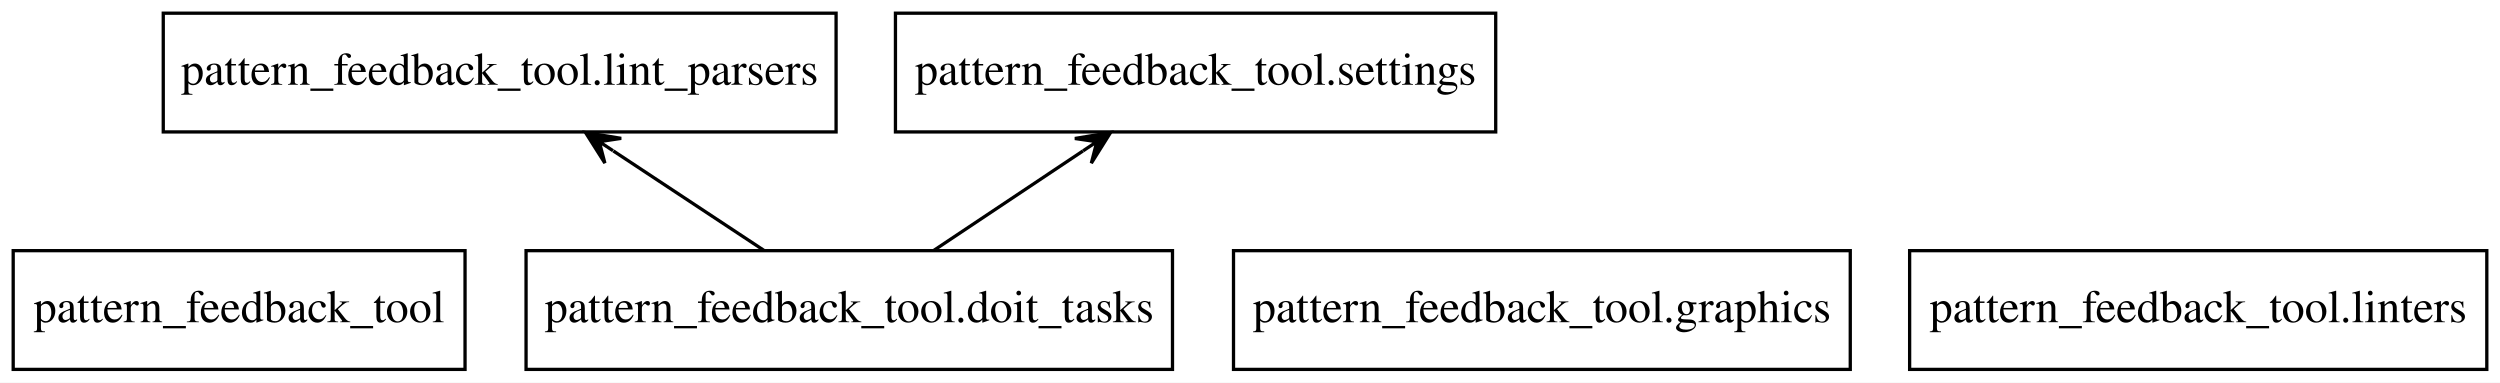
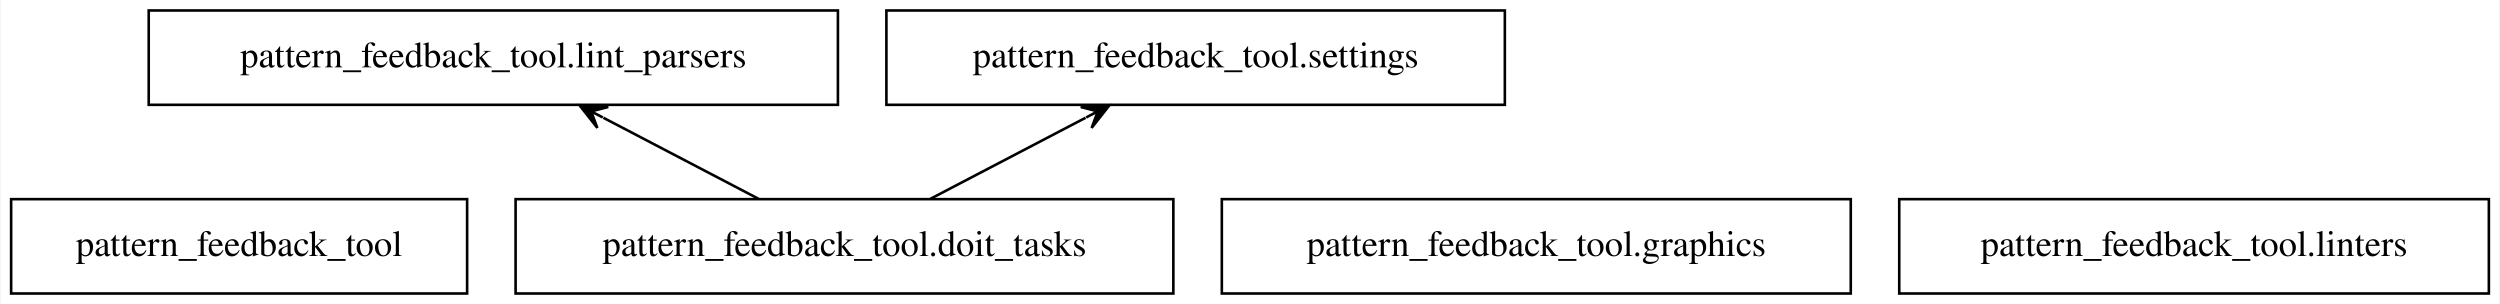
- <svg xmlns="http://www.w3.org/2000/svg" width="758pt" height="116pt" viewBox="0.00 0.00 758.00 116.00">
+ <svg xmlns="http://www.w3.org/2000/svg" width="954pt" height="116pt" viewBox="0.00 0.00 953.50 116.00">
  <g id="graph0" class="graph" transform="scale(1 1) rotate(0) translate(4 112)">
-     <polygon fill="white" stroke="none" points="-4,4 -4,-112 754,-112 754,4 -4,4" />
+     <polygon fill="white" stroke="transparent" points="-4,4 -4,-112 949.5,-112 949.5,4 -4,4" />
    <g id="node1" class="node">
-       <polygon fill="none" stroke="black" points="137,-36 0,-36 0,0 137,0 137,-36" />
-       <text text-anchor="middle" x="68.5" y="-14.3" font-family="Times,serif" font-size="14.00">pattern_feedback_tool</text>
+       <polygon fill="none" stroke="black" points="174,-36 0,-36 0,0 174,0 174,-36" />
+       <text text-anchor="middle" x="87" y="-14.3" font-family="Times,serif" font-size="14.00">pattern_feedback_tool</text>
    </g>
    <g id="node2" class="node">
-       <polygon fill="none" stroke="black" points="351.5,-36 155.5,-36 155.5,0 351.5,0 351.5,-36" />
-       <text text-anchor="middle" x="253.5" y="-14.3" font-family="Times,serif" font-size="14.00">pattern_feedback_tool.doit_tasks</text>
+       <polygon fill="none" stroke="black" points="443.5,-36 192.5,-36 192.5,0 443.5,0 443.5,-36" />
+       <text text-anchor="middle" x="318" y="-14.3" font-family="Times,serif" font-size="14.00">pattern_feedback_tool.doit_tasks</text>
    </g>
    <g id="node4" class="node">
-       <polygon fill="none" stroke="black" points="249.5,-108 45.5,-108 45.5,-72 249.5,-72 249.5,-108" />
-       <text text-anchor="middle" x="147.5" y="-86.3" font-family="Times,serif" font-size="14.00">pattern_feedback_tool.lint_parsers</text>
+       <polygon fill="none" stroke="black" points="315.5,-108 52.5,-108 52.5,-72 315.5,-72 315.5,-108" />
+       <text text-anchor="middle" x="184" y="-86.3" font-family="Times,serif" font-size="14.00">pattern_feedback_tool.lint_parsers</text>
    </g>
    <g id="edge1" class="edge">
-       <path fill="none" stroke="black" d="M227.57,-36.12C213.84,-45.19 196.79,-56.45 181.96,-66.24" />
-       <polygon fill="black" stroke="black" points="173.53,-71.81 179.4,-62.54 177.7,-69.05 181.87,-66.3 181.87,-66.3 181.87,-66.3 177.7,-69.05 184.35,-70.05 173.53,-71.81 173.53,-71.81" />
+       <path fill="none" stroke="black" d="M285.22,-36.12C267.37,-45.45 245.1,-57.08 226,-67.06" />
+       <polygon fill="black" stroke="black" points="216.91,-71.81 223.69,-63.19 221.34,-69.5 225.77,-67.18 225.77,-67.18 225.77,-67.18 221.34,-69.5 227.85,-71.17 216.91,-71.81 216.91,-71.81" />
    </g>
    <g id="node6" class="node">
-       <polygon fill="none" stroke="black" points="449.5,-108 267.5,-108 267.5,-72 449.5,-72 449.5,-108" />
-       <text text-anchor="middle" x="358.5" y="-86.3" font-family="Times,serif" font-size="14.00">pattern_feedback_tool.settings</text>
+       <polygon fill="none" stroke="black" points="570,-108 334,-108 334,-72 570,-72 570,-108" />
+       <text text-anchor="middle" x="452" y="-86.3" font-family="Times,serif" font-size="14.00">pattern_feedback_tool.settings</text>
    </g>
    <g id="edge2" class="edge">
-       <path fill="none" stroke="black" d="M279.19,-36.12C292.79,-45.19 309.67,-56.45 324.36,-66.24" />
-       <polygon fill="black" stroke="black" points="332.72,-71.81 321.9,-70.01 328.56,-69.04 324.39,-66.26 324.39,-66.26 324.39,-66.26 328.56,-69.04 326.89,-62.52 332.72,-71.81 332.72,-71.81" />
+       <path fill="none" stroke="black" d="M350.78,-36.12C368.63,-45.45 390.9,-57.08 410,-67.06" />
+       <polygon fill="black" stroke="black" points="419.09,-71.81 408.15,-71.17 414.66,-69.5 410.23,-67.18 410.23,-67.18 410.23,-67.18 414.66,-69.5 412.31,-63.19 419.09,-71.81 419.09,-71.81" />
    </g>
    <g id="node3" class="node">
-       <polygon fill="none" stroke="black" points="557,-36 370,-36 370,0 557,0 557,-36" />
-       <text text-anchor="middle" x="463.5" y="-14.3" font-family="Times,serif" font-size="14.00">pattern_feedback_tool.graphics</text>
+       <polygon fill="none" stroke="black" points="702,-36 462,-36 462,0 702,0 702,-36" />
+       <text text-anchor="middle" x="582" y="-14.3" font-family="Times,serif" font-size="14.00">pattern_feedback_tool.graphics</text>
    </g>
    <g id="node5" class="node">
-       <polygon fill="none" stroke="black" points="750,-36 575,-36 575,0 750,0 750,-36" />
-       <text text-anchor="middle" x="662.5" y="-14.3" font-family="Times,serif" font-size="14.00">pattern_feedback_tool.linters</text>
+       <polygon fill="none" stroke="black" points="945.5,-36 720.5,-36 720.5,0 945.5,0 945.5,-36" />
+       <text text-anchor="middle" x="833" y="-14.3" font-family="Times,serif" font-size="14.00">pattern_feedback_tool.linters</text>
    </g>
  </g>
</svg>
